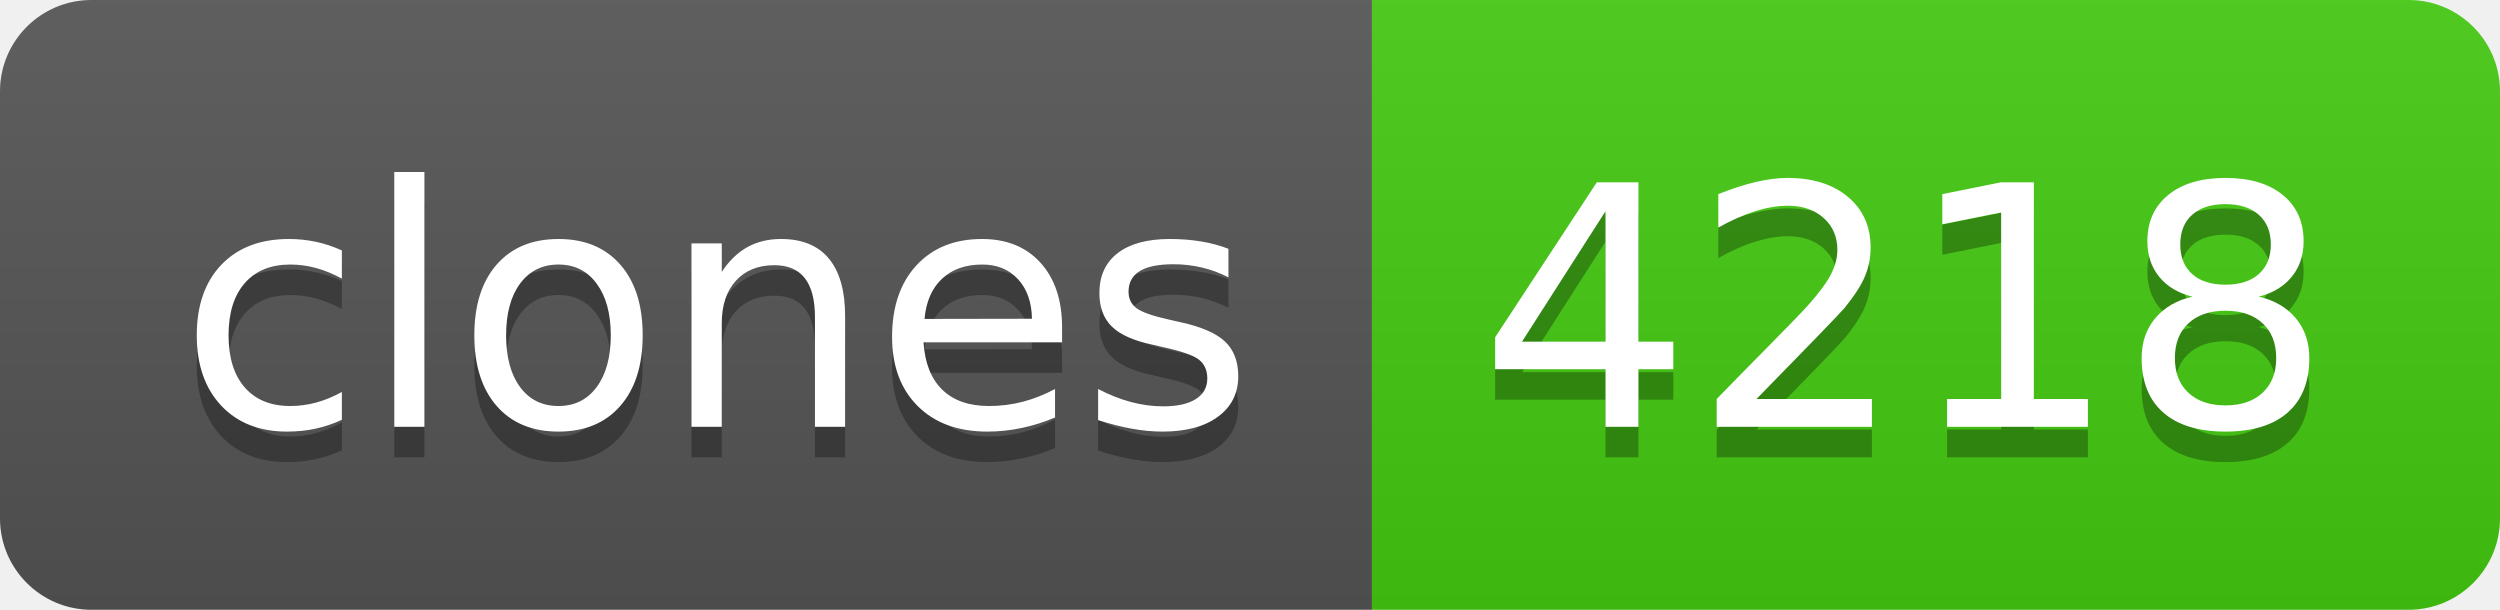
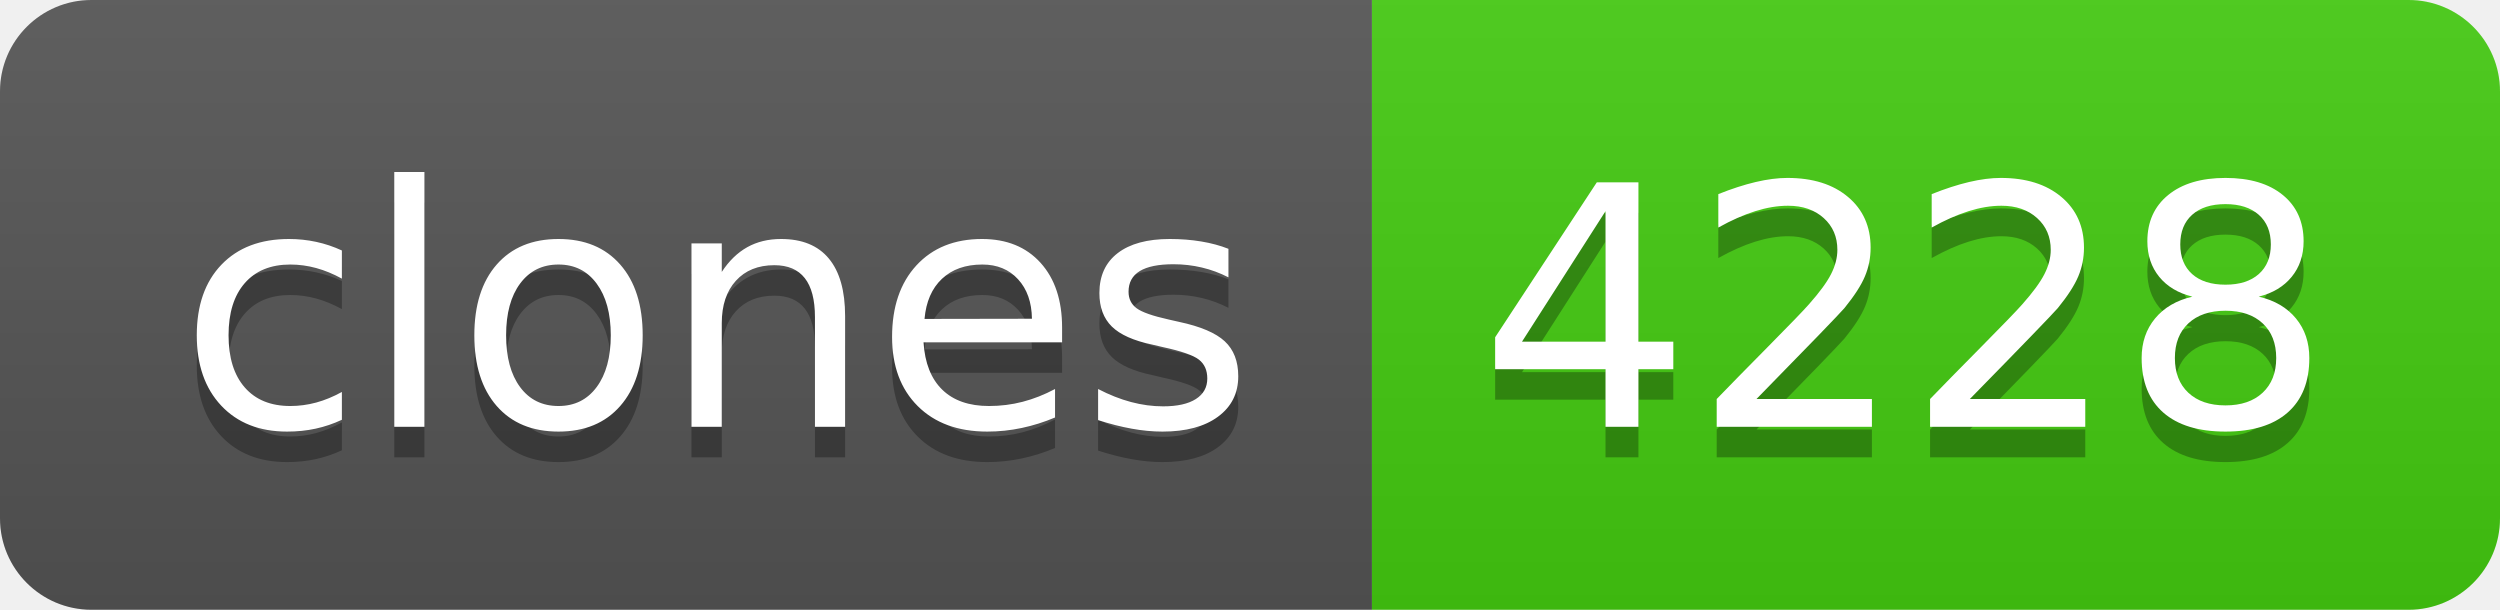
- <svg xmlns="http://www.w3.org/2000/svg" width="82" height="20" role="img" aria-label="clones: 4218">
+ <svg xmlns="http://www.w3.org/2000/svg" width="82" height="20" role="img" aria-label="clones: 4228">
  <linearGradient id="s" x2="0" y2="100%">
    <stop offset="0" stop-color="#bbb" stop-opacity=".1" />
    <stop offset="1" stop-opacity=".1" />
  </linearGradient>
  <clipPath id="r">
    <rect width="82" height="20" rx="3" fill="#fff" />
  </clipPath>
  <g clip-path="url(#r)">
    <rect width="45" height="20" fill="#555" />
    <rect x="45" width="37" height="20" fill="#4c1" />
    <rect width="82" height="20" fill="url(#s)" />
  </g>
  <g fill="#fff" text-anchor="middle" font-family="Verdana,Geneva,DejaVu Sans,sans-serif" text-rendering="geometricPrecision" font-size="110">
    <text aria-hidden="true" x="235" y="150" fill="#010101" fill-opacity=".3" transform="scale(.1)" textLength="350">clones</text>
    <text x="235" y="140" transform="scale(.1)" fill="#fff" textLength="350">clones</text>
-     <text aria-hidden="true" x="625" y="150" fill="#010101" fill-opacity=".3" transform="scale(.1)" textLength="270">4218</text>
-     <text x="625" y="140" transform="scale(.1)" fill="#fff" textLength="270">4218</text>
+     <text aria-hidden="true" x="625" y="150" fill="#010101" fill-opacity=".3" transform="scale(.1)" textLength="270">4228</text>
+     <text x="625" y="140" transform="scale(.1)" fill="#fff" textLength="270">4228</text>
  </g>
</svg>
